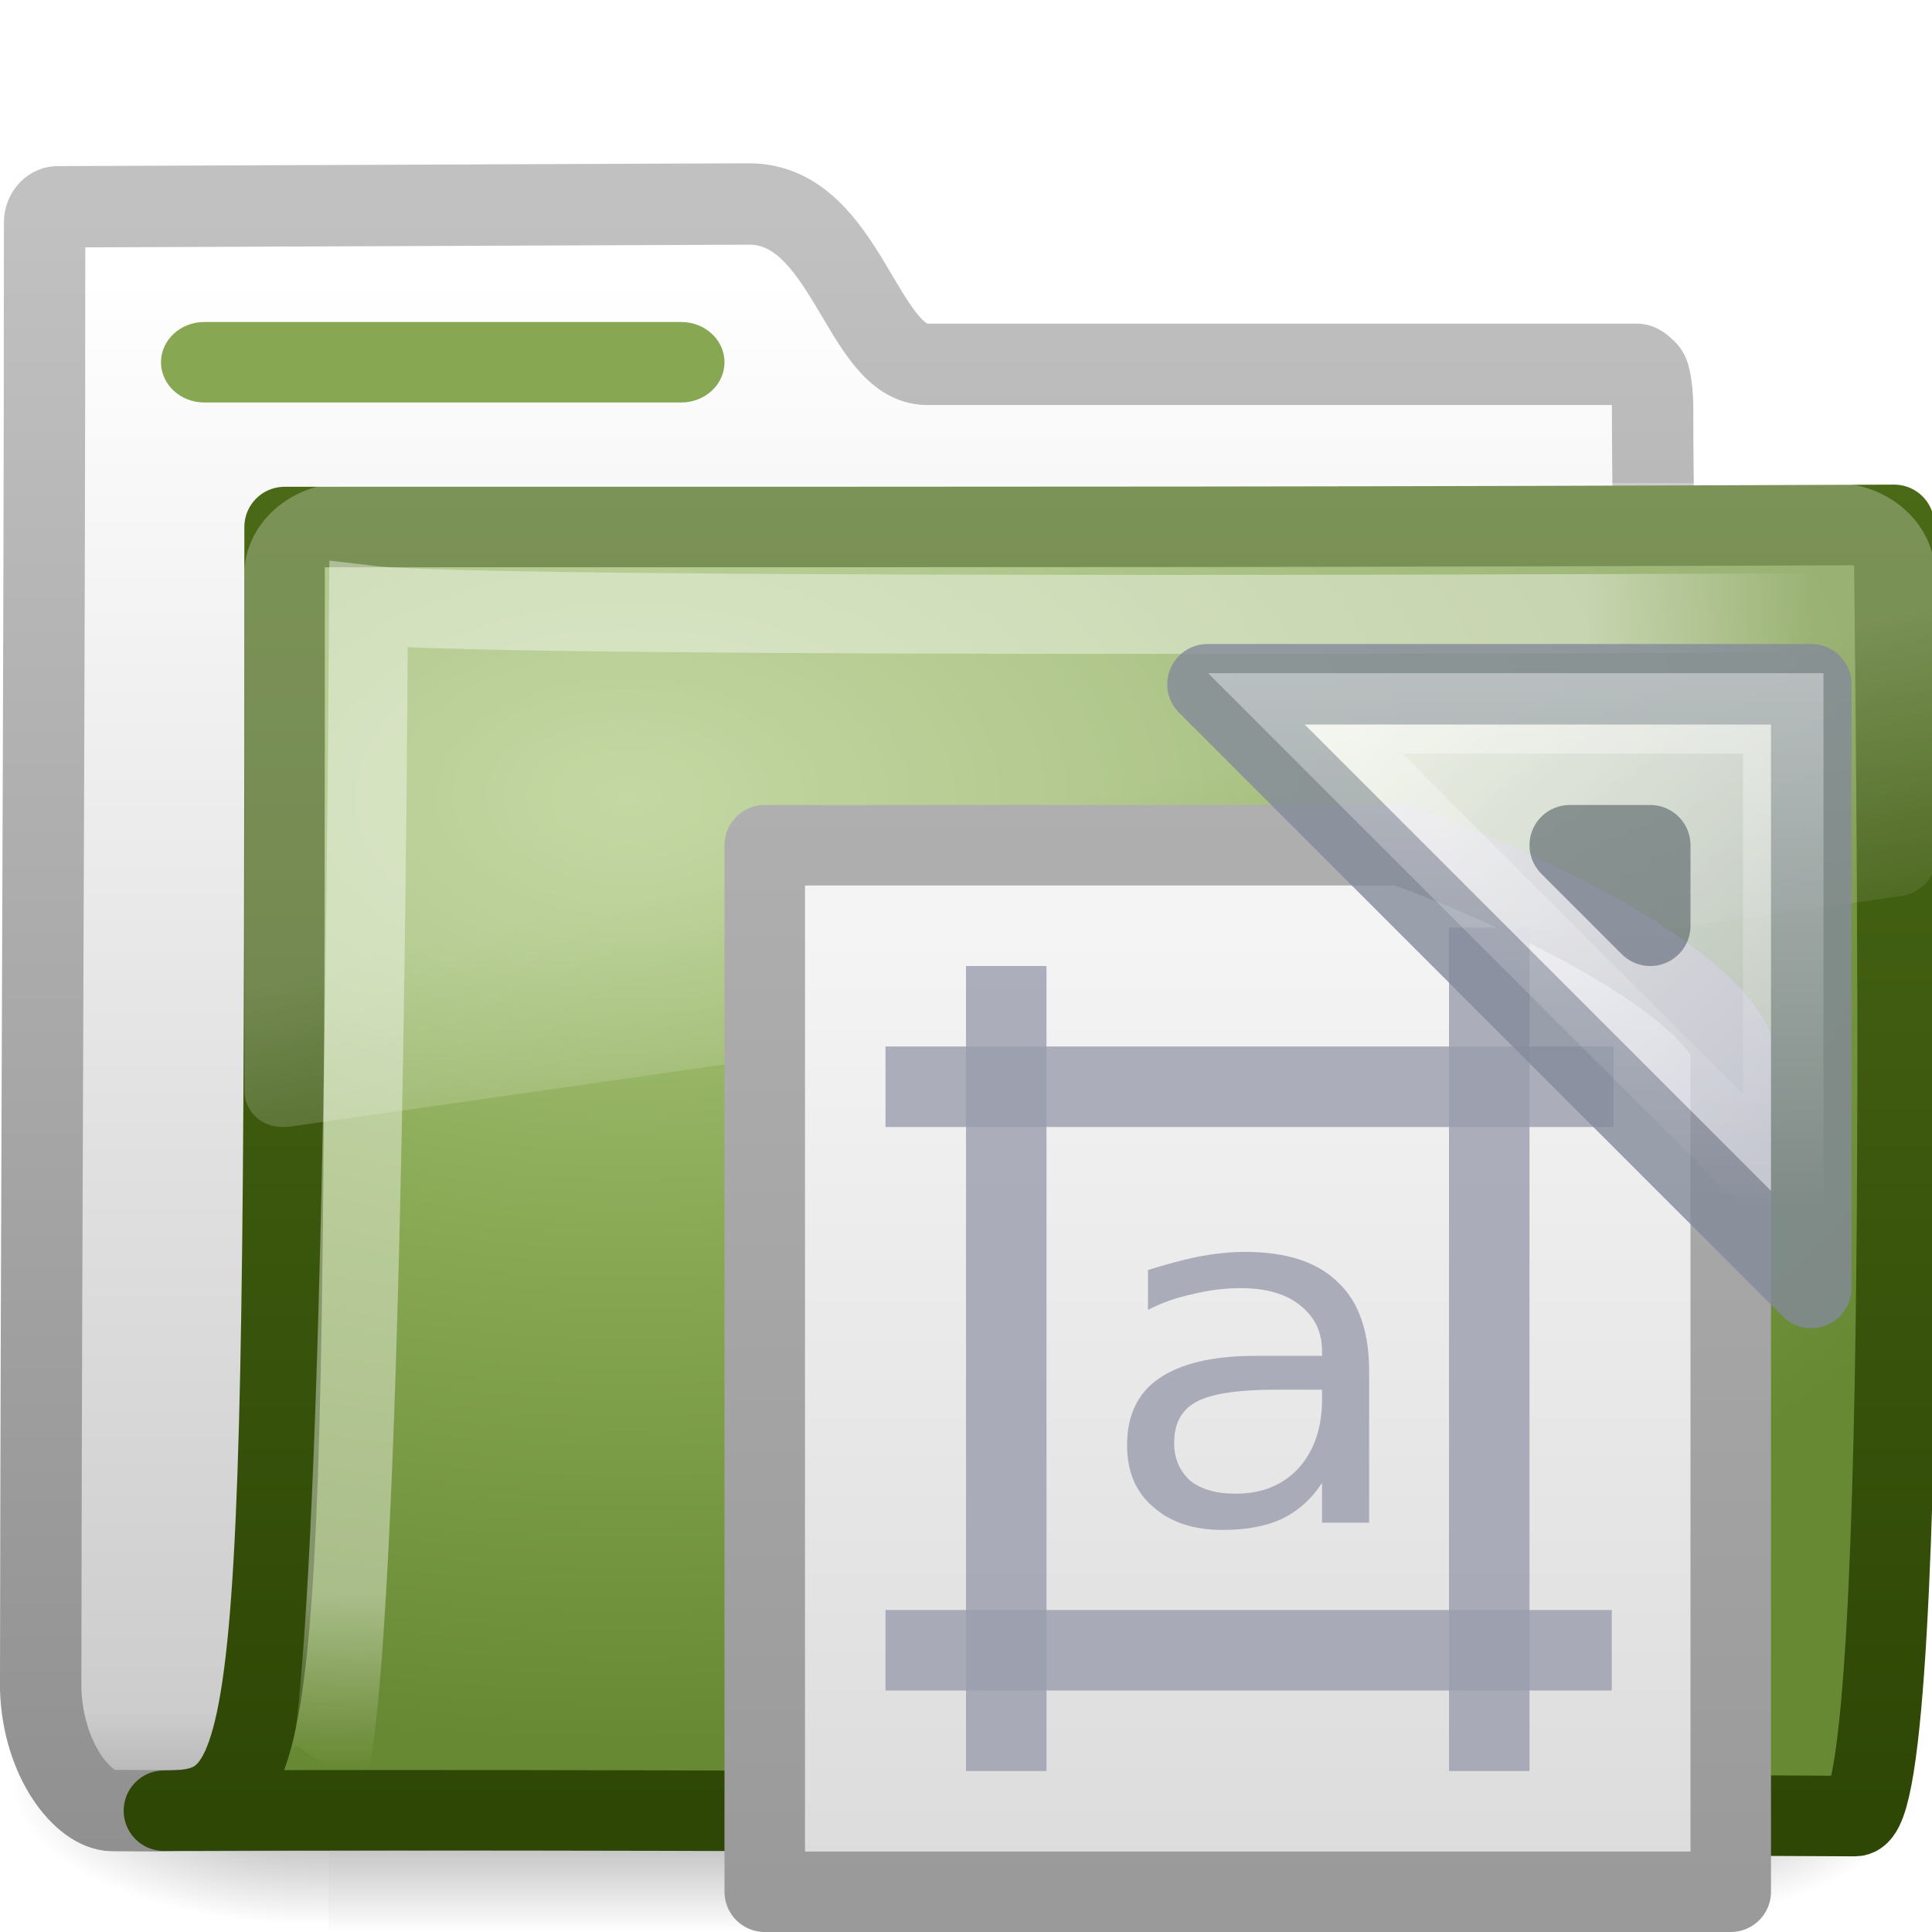
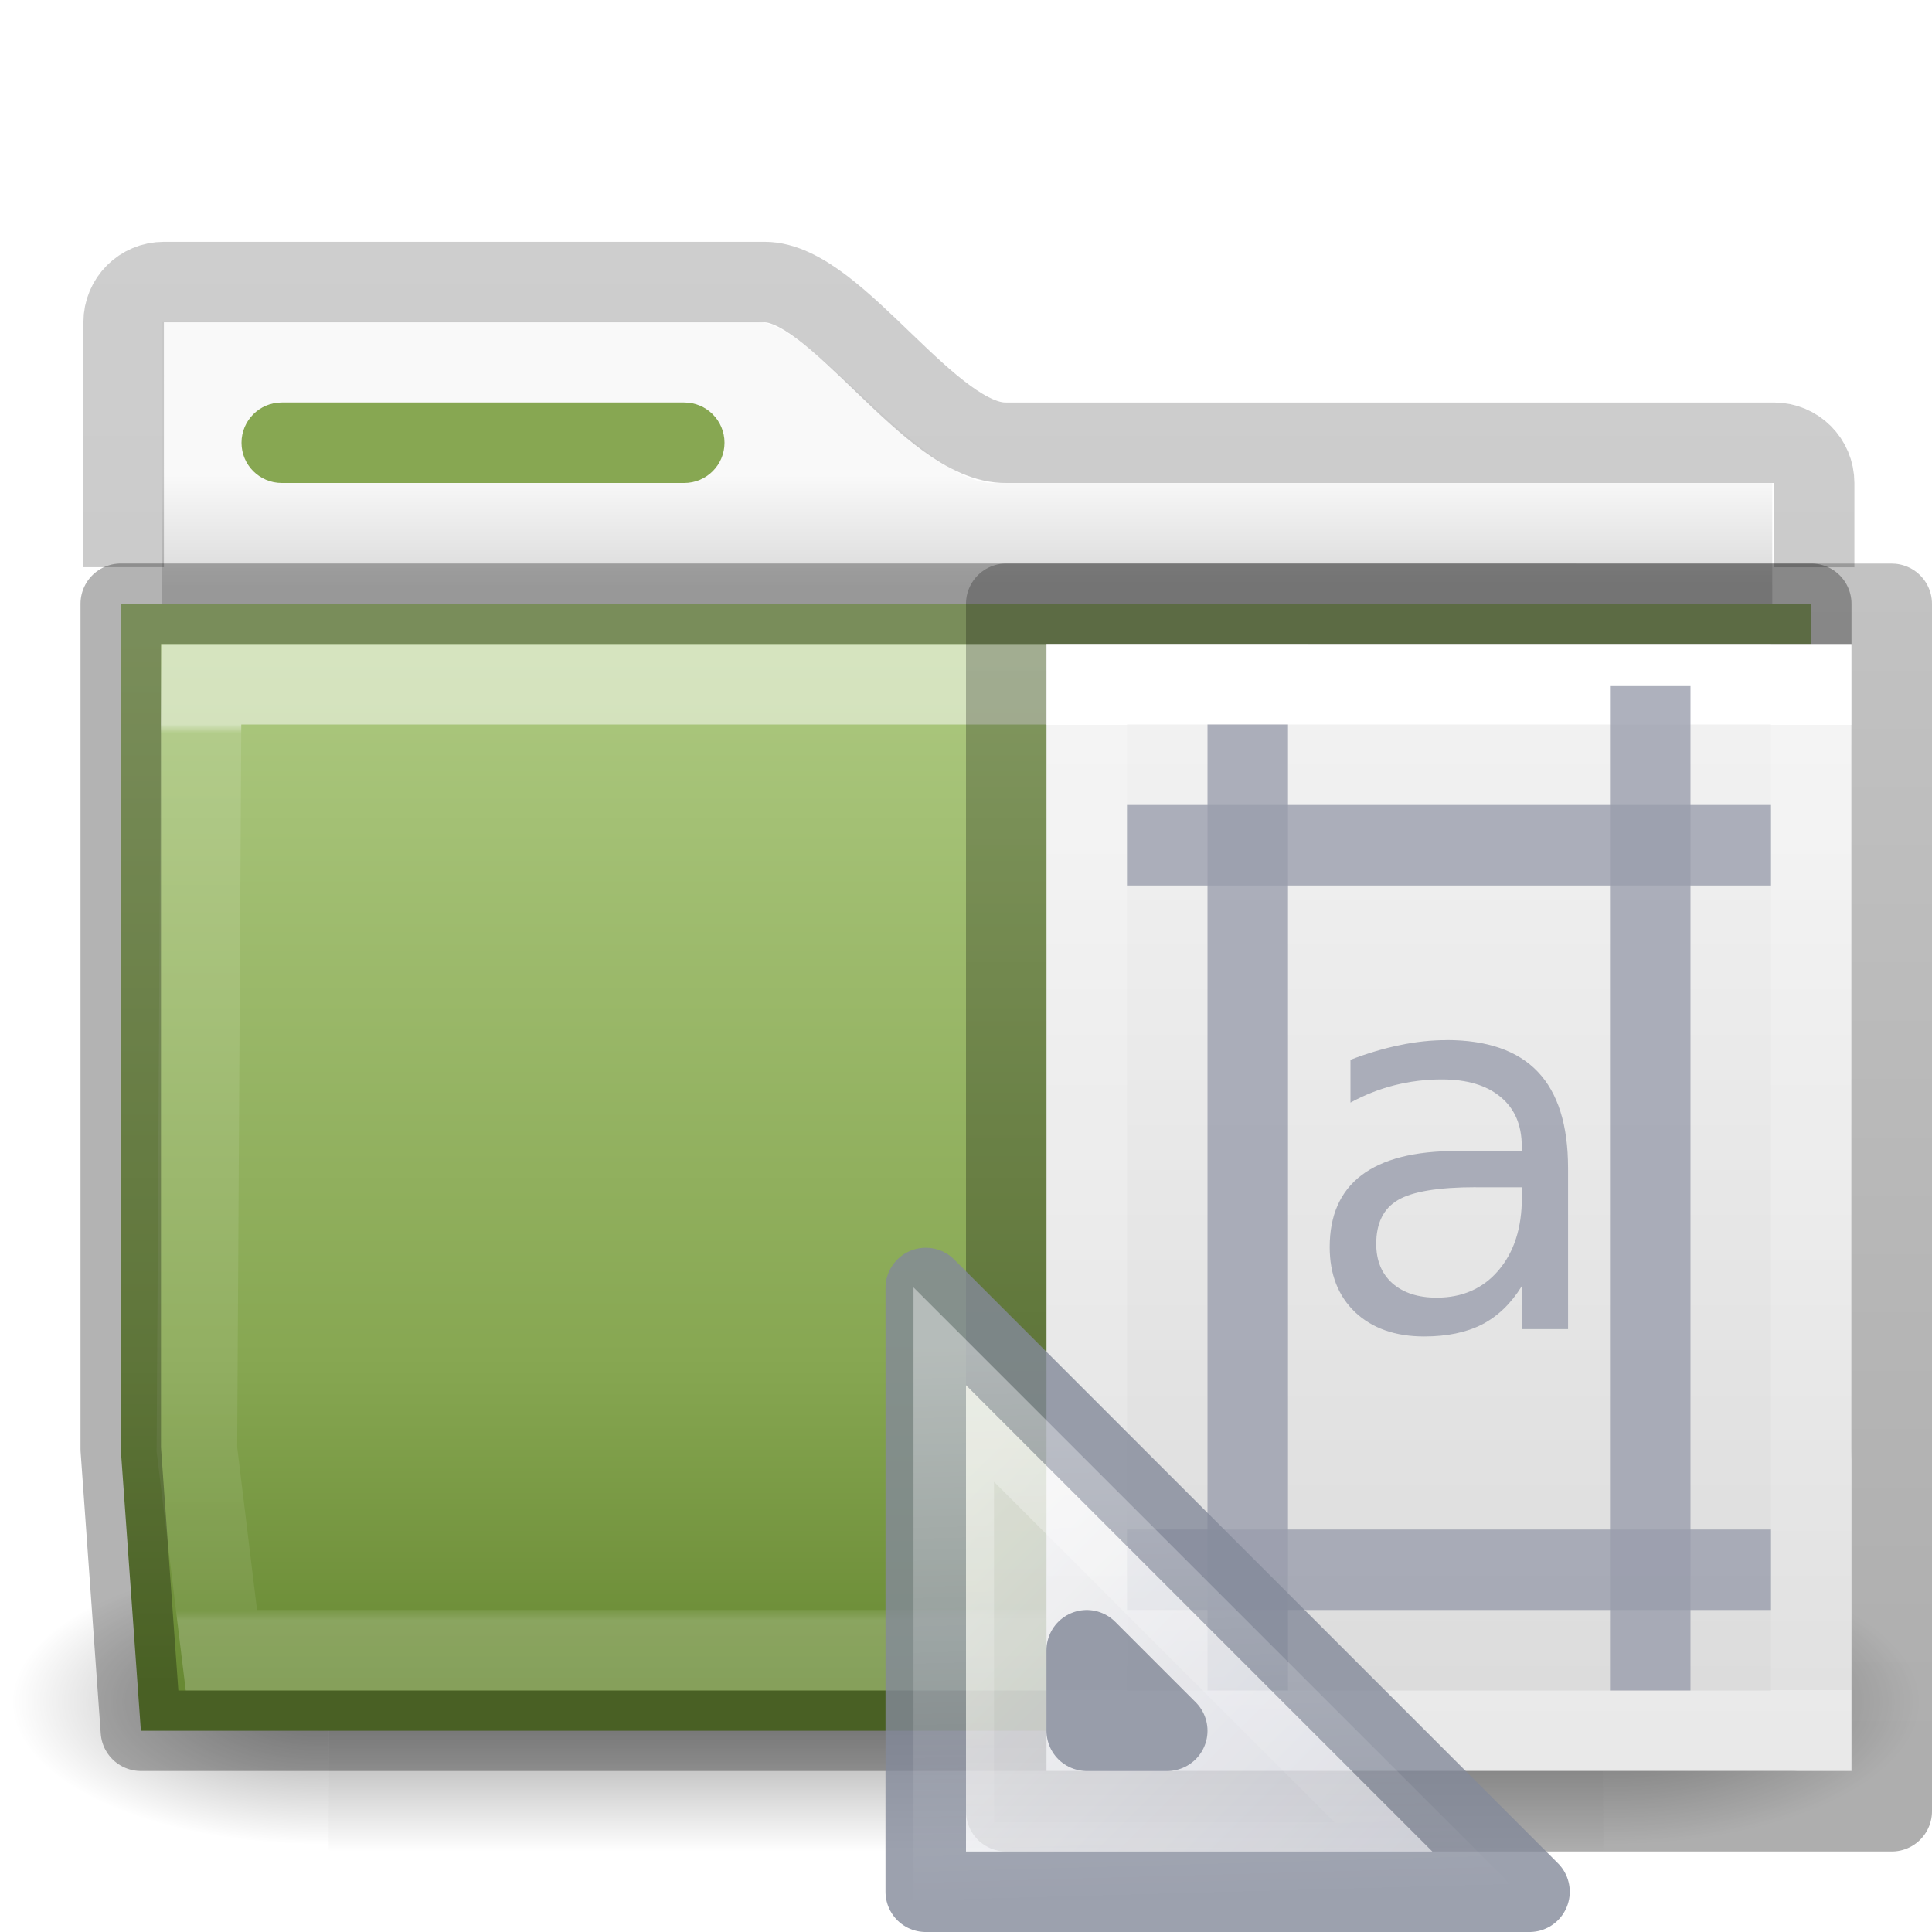
- <svg xmlns="http://www.w3.org/2000/svg" xmlns:xlink="http://www.w3.org/1999/xlink" id="svg3272" height="24" width="24" version="1.0">
-   <defs id="defs3274">
-     <linearGradient id="linearGradient2947" y2="2.906" gradientUnits="userSpaceOnUse" x2="-51.786" gradientTransform="matrix(.26532 0 0 .28076 26.885 9.2156)" y1="50.786" x1="-51.786">
-       <stop id="stop3106" style="stop-color:#9a9a9a" offset="0" />
-       <stop id="stop3108" style="stop-color:#afafaf" offset="1" />
+ <svg xmlns="http://www.w3.org/2000/svg" xmlns:xlink="http://www.w3.org/1999/xlink" version="1.1" width="24" height="24" id="svg10994">
+   <defs id="defs10996">
+     <linearGradient id="linearGradient4280">
+       <stop style="stop-color:#000000;stop-opacity:0.318" offset="0" id="stop4282" />
+       <stop style="stop-color:#000000;stop-opacity:0.239" offset="1" id="stop4284" />
    </linearGradient>
-     <linearGradient id="linearGradient2945" y2="47.013" gradientUnits="userSpaceOnUse" x2="25.132" gradientTransform="matrix(.32857 0 0 0.3 7.3643 9.5499)" y1="6.729" x1="25.132">
-       <stop id="stop3602" style="stop-color:#f4f4f4" offset="0" />
-       <stop id="stop3604" style="stop-color:#dbdbdb" offset="1" />
+     <linearGradient x1="27.557" y1="6.035" x2="27.557" y2="21.387" id="linearGradient4440-9" xlink:href="#linearGradient3454-2-5-0-3-4-1" gradientUnits="userSpaceOnUse" gradientTransform="matrix(0.6276264,0,0,0.7245642,2.973068,4.627368)" />
+     <linearGradient id="linearGradient3454-2-5-0-3-4-1">
+       <stop id="stop3456-4-9-38-1-8-8" style="stop-color:#ffffff;stop-opacity:1" offset="0" />
+       <stop id="stop3458-39-80-3-5-5-8" style="stop-color:#ffffff;stop-opacity:0.235" offset="0.01" />
+       <stop id="stop3460-7-0-2-4-2-7" style="stop-color:#ffffff;stop-opacity:0.157" offset="0.99" />
+       <stop id="stop3462-0-9-8-7-2-3" style="stop-color:#ffffff;stop-opacity:0.392" offset="1" />
    </linearGradient>
-     <linearGradient id="linearGradient3418" y2="30.191" gradientUnits="userSpaceOnUse" x2="44.119" y1="19.948" x1="33.877">
-       <stop id="stop3414" style="stop-color:#fcfcfc" offset="0" />
-       <stop id="stop3416" style="stop-color:#cbcdd9" offset="1" />
+     <linearGradient id="linearGradient4646-7-4-3-5-6">
+       <stop id="stop4648-8-0-3-6-5" style="stop-color:#f9f9f9;stop-opacity:1" offset="0" />
+       <stop id="stop4650-1-7-3-4-8" style="stop-color:#d8d8d8;stop-opacity:1" offset="1" />
    </linearGradient>
-     <linearGradient id="linearGradient3032" y2="31.781" gradientUnits="userSpaceOnUse" x2="45.094" gradientTransform="matrix(.5 0 0 .5 -.14503 -.84089)" y1="18.404" x1="45.094">
-       <stop id="stop3430" style="stop-color:#fff" offset="0" />
-       <stop id="stop3432" style="stop-color:#fff;stop-opacity:0" offset="1" />
+     <linearGradient x1="302.857" y1="366.648" x2="302.857" y2="609.505" id="linearGradient3028" xlink:href="#linearGradient5048" gradientUnits="userSpaceOnUse" gradientTransform="matrix(2.774389,0,0,1.969706,-1892.179,-872.8854)" />
+     <linearGradient id="linearGradient5048">
+       <stop id="stop5050" style="stop-color:#000000;stop-opacity:0" offset="0" />
+       <stop id="stop5056" style="stop-color:#000000;stop-opacity:1" offset="0.5" />
+       <stop id="stop5052" style="stop-color:#000000;stop-opacity:0" offset="1" />
    </linearGradient>
-     <linearGradient id="linearGradient3404" y2="24.628" gradientUnits="userSpaceOnUse" x2="20.055" y1="16.408" x1="18.031">
-       <stop id="stop2687" style="stop-color:#fff;stop-opacity:.275" offset="0" />
-       <stop id="stop2689" style="stop-color:#fff;stop-opacity:.078" offset="1" />
+     <radialGradient cx="605.714" cy="486.648" r="117.143" fx="605.714" fy="486.648" id="radialGradient3030" xlink:href="#linearGradient5060" gradientUnits="userSpaceOnUse" gradientTransform="matrix(2.774389,0,0,1.969706,-1891.633,-872.8854)" />
+     <linearGradient id="linearGradient5060">
+       <stop id="stop5062" style="stop-color:#000000;stop-opacity:1" offset="0" />
+       <stop id="stop5064" style="stop-color:#000000;stop-opacity:0" offset="1" />
    </linearGradient>
-     <radialGradient id="radialGradient3402" gradientUnits="userSpaceOnUse" cy="5.593" cx="4.02" gradientTransform="matrix(-.016802 1.3943 -1.7966 -.021651 -5.3658 -19.339)" r="10.273">
-       <stop id="stop3754" style="stop-color:#fff" offset="0" />
-       <stop id="stop3760" style="stop-color:#fff" offset=".848" />
-       <stop id="stop3756" style="stop-color:#fff;stop-opacity:0" offset="1" />
-     </radialGradient>
-     <linearGradient id="linearGradient3400" y2="4.303" gradientUnits="userSpaceOnUse" x2="9.705" gradientTransform="matrix(.99458 0 0 .99458 -19.857 -19.778)" y1="20.882" x1="9.705">
-       <stop id="stop3624" style="stop-color:#2E4705" offset="0" />
-       <stop id="stop3626" style="stop-color:#4A6A17" offset="1" />
-     </linearGradient>
-     <radialGradient id="radialGradient3398" gradientUnits="userSpaceOnUse" cy="8.561" cx="7.819" gradientTransform="matrix(1.69 0 0 1.0436 -24.967 -20.534)" r="11.268">
+     <radialGradient cx="605.714" cy="486.648" r="117.143" fx="605.714" fy="486.648" id="radialGradient3032" xlink:href="#linearGradient5060" gradientUnits="userSpaceOnUse" gradientTransform="matrix(-2.774389,0,0,1.969706,112.7623,-872.8854)" />
+     <linearGradient x1="-103.578" y1="36.026" x2="-103.578" y2="13.286" id="linearGradient18155" xlink:href="#linearGradient4280" gradientUnits="userSpaceOnUse" gradientTransform="matrix(0.8074983,0,0,0.833744,104.8767,-8.06984)" />
+     <linearGradient x1="62.989" y1="13" x2="62.989" y2="16" id="linearGradient5899" xlink:href="#linearGradient4646-7-4-3-5-6" gradientUnits="userSpaceOnUse" gradientTransform="matrix(0.4761905,0,0,0.4761905,1.734964,-0.2857183)" />
+     <linearGradient x1="35.793" y1="17.118" x2="35.793" y2="43.761" id="linearGradient12481" xlink:href="#radialGradient2444" gradientUnits="userSpaceOnUse" gradientTransform="matrix(0.4587304,0,0,0.4869622,1.130708,-0.4020381)" />
+     <radialGradient id="radialGradient2444" gradientUnits="userSpaceOnUse" cy="14.113" cx="63.969" gradientTransform="matrix(1.5647,-9.5143e-8,6.1772e-8,1.0159,-59.14917,8.1461)" r="23.097">
      <stop id="stop3618" style="stop-color:#ADC980" offset="0" />
-       <stop id="stop3270" style="stop-color:#87A752" offset=".5" />
+       <stop id="stop3270" style="stop-color:#87A752" offset="0.688" />
      <stop id="stop3620" style="stop-color:#688933" offset="1" />
    </radialGradient>
-     <linearGradient id="linearGradient3396" y2="23.062" gradientUnits="userSpaceOnUse" x2="9.876" gradientTransform="translate(-19.518 -21.496)" y1="2.602" x1="9.876">
-       <stop id="stop5159" style="stop-color:#c1c1c1" offset="0" />
-       <stop id="stop5161" style="stop-color:#909090" offset="1" />
+     <linearGradient id="linearGradient3977">
+       <stop id="stop3979" style="stop-color:#ffffff;stop-opacity:1" offset="0" />
+       <stop id="stop3981" style="stop-color:#ffffff;stop-opacity:0.235" offset="0" />
+       <stop id="stop3983" style="stop-color:#ffffff;stop-opacity:0.157" offset="1" />
+       <stop id="stop3985" style="stop-color:#ffffff;stop-opacity:0.392" offset="1" />
    </linearGradient>
-     <linearGradient id="linearGradient3394" y2="37.503" gradientUnits="userSpaceOnUse" x2="-28.531" gradientTransform="translate(14.86 -35.997)" y1="17.956" x1="-28.531">
-       <stop id="stop11113" style="stop-color:#fff" offset="0" />
-       <stop id="stop11115" style="stop-color:#cdcdcd" offset=".91" />
-       <stop id="stop11117" style="stop-color:#a1a1a1" offset="1" />
+     <linearGradient id="linearGradient3600-4">
+       <stop id="stop3602-7" style="stop-color:#f4f4f4;stop-opacity:1" offset="0" />
+       <stop id="stop3604-6" style="stop-color:#dbdbdb;stop-opacity:1" offset="1" />
    </linearGradient>
-     <radialGradient id="radialGradient3392" xlink:href="#linearGradient5060" gradientUnits="userSpaceOnUse" cy="486.65" cx="605.71" gradientTransform="matrix(-2.7744 0 0 1.9697 112.76 -872.89)" r="117.14" />
-     <linearGradient id="linearGradient5060">
-       <stop id="stop5062" offset="0" />
-       <stop id="stop5064" style="stop-opacity:0" offset="1" />
+     <linearGradient gradientTransform="matrix(0.2432432,0,0,0.3513513,2.162164,-0.432428)" gradientUnits="userSpaceOnUse" xlink:href="#linearGradient3977" id="linearGradient3988" y2="41.077" x2="24" y1="6.923" x1="24" />
+     <linearGradient gradientTransform="matrix(0.2857136,0,0,0.304197,1.142873,0.2326048)" gradientUnits="userSpaceOnUse" xlink:href="#linearGradient3600-4" id="linearGradient3806" y2="47.013" x2="25.132" y1="0.985" x1="25.132" />
+     <linearGradient gradientTransform="matrix(0.2537859,0,0,0.3050187,19.12898,-0.685477)" gradientUnits="userSpaceOnUse" xlink:href="#linearGradient4280" id="linearGradient3019" y2="2.906" x2="-51.786" y1="50.786" x1="-51.786" />
+     <linearGradient x1="41.238" y1="32.281" gradientTransform="matrix(-0.5,0,0,-0.5,34.145,32.841)" x2="40.853" gradientUnits="userSpaceOnUse" y2="18.406" id="linearGradient2732">
+       <stop offset="0" style="stop-color:#fff" id="stop3430-8" />
+       <stop offset="1" style="stop-color:#fff;stop-opacity:0" id="stop3432-2" />
    </linearGradient>
-     <radialGradient id="radialGradient3390" xlink:href="#linearGradient5060" gradientUnits="userSpaceOnUse" cy="486.65" cx="605.71" gradientTransform="matrix(2.7744 0 0 1.9697 -1891.6 -872.89)" r="117.14" />
-     <linearGradient id="linearGradient3388" y2="609.51" gradientUnits="userSpaceOnUse" x2="302.86" gradientTransform="matrix(2.7744 0 0 1.9697 -1892.2 -872.89)" y1="366.65" x1="302.86">
-       <stop id="stop5050" style="stop-opacity:0" offset="0" />
-       <stop id="stop5056" offset=".5" />
-       <stop id="stop5052" style="stop-opacity:0" offset="1" />
+     <linearGradient x1="42.359" y1="31.129" x2="29.109" gradientUnits="userSpaceOnUse" y2="17.88" id="linearGradient2736">
+       <stop offset="0" style="stop-color:#fcfcfc" id="stop3414-9" />
+       <stop offset="1" style="stop-color:#cbcdd9" id="stop3416-9" />
    </linearGradient>
  </defs>
-   <g id="g2701">
-     <g id="g2902">
-       <g id="g2589" transform="translate(.036304 -1.2166e-7)">
-         <g id="g3377" transform="translate(19.518 21.496)">
-           <g id="g3490" style="stroke-width:1.883" transform="matrix(.54593 0 0 .51685 -20.52 -22.074)">
-             <g id="g5022" style="stroke-width:104.96" transform="matrix(.021652 0 0 .014857 43.008 42.685)">
-               <rect id="rect2527" style="opacity:.402;fill:url(#linearGradient3388)" height="478.36" width="1339.6" y="-150.7" x="-1559.3" />
-               <path id="path2529" style="opacity:.402;fill:url(#radialGradient3390)" d="m-219.62-150.68v478.33c142.88 0.9 345.4-107.17 345.4-239.2 0-132.02-159.44-239.13-345.4-239.13z" />
-               <path id="path2531" style="opacity:.402;fill:url(#radialGradient3392)" d="m-1559.3-150.68v478.33c-142.8 0.9-345.4-107.17-345.4-239.2 0-132.02 159.5-239.13 345.4-239.13z" />
-             </g>
-           </g>
-           <path id="path3496" style="stroke-linejoin:round;stroke:url(#linearGradient3396);stroke-linecap:round;stroke-width:1.011;fill:url(#linearGradient3394)" d="m-18.841-18.927c-0.085 0-0.159 0.093-0.159 0.189 0 5.869-0.043 12.244-0.049 18.225 0.029 0.895 0.537 1.505 0.89 1.508 1.013 0.009 0.539-0.004 1.048-0 6.471-0.016 13.579-0.078 20.05-0.094 0.054 0.007-1.477-0.108-1.462-1.446 0-4.673-0.502-11.187-0.502-15.86 0-0.187-0.015-0.291-0.032-0.377-0.013-0.066-0.029-0.099-0.064-0.125-0.028-0.025-0.055-0.057-0.095-0.063h-8.82c-0.815 0-1.002-1.992-2.213-1.992l-8.592 0.035z" />
-           <path id="path3498" style="stroke-linejoin:round;stroke:url(#linearGradient3400);stroke-linecap:round;fill:url(#radialGradient3398)" d="m-16.019-14.949c10.57 0 13.031 0.001 19.994-0.027-0 1.57 0.258 16.04-0.484 16.04-0.714-0-14.046-0.095-21.009-0.067 1.472 0 1.499-0.623 1.499-15.946z" />
-           <path id="path3211" style="opacity:.4;stroke:url(#radialGradient3402);stroke-width:.981;fill:none" d="m3.421-13.887s-16.832 0.093-18.397-0.093c-0.083 13.83-0.501 14.439-0.501 14.439" />
-           <path id="path2608" style="fill:url(#linearGradient3404);fill-rule:evenodd" d="m3.219 5.344c-1.539 0-2.813 1.274-2.813 2.812l0 16c0.006 0.286 0.148 0.613 0.375 0.813 0.227 0.2 0.516 0.284 0.844 0.25h0.031l45-7.125c0.522-0.083 0.93-0.535 0.938-1.063v-8.875c0-1.539-1.274-2.812-2.813-2.812h-41.562-0z" transform="matrix(.44503 0 0 .40237 -16.699 -17.646)" />
-         </g>
-       </g>
-       <rect id="rect2545" style="display:block;fill:#87A752" rx=".538" ry=".5" height="1" width="7" y="4" x="2" />
+   <path id="rect4598" d="m 2.016,4 0,4.615 20,0 0,-2.615 -9.683,0 C 11.488,6 10.074,4 9.412,4 Z" style="color:#000000;clip-rule:nonzero;display:inline;overflow:visible;visibility:visible;opacity:1;isolation:auto;mix-blend-mode:normal;color-interpolation:sRGB;color-interpolation-filters:linearRGB;solid-color:#000000;solid-opacity:1;fill:url(#linearGradient5899);fill-opacity:1;fill-rule:nonzero;stroke:none;stroke-width:1;stroke-linecap:butt;stroke-linejoin:miter;stroke-miterlimit:4;stroke-dasharray:none;stroke-dashoffset:0;stroke-opacity:1;marker:none;color-rendering:auto;image-rendering:auto;shape-rendering:auto;text-rendering:auto;enable-background:accumulate" />
+   <g style="stroke-width:1.883;stroke-miterlimit:4;stroke-dasharray:none" id="g3490" transform="matrix(0.5459263,0,0,0.5168524,-0.9657318,-1.578182)">
+     <g style="display:inline;stroke-width:104.962;stroke-miterlimit:4;stroke-dasharray:none" id="g5022" transform="matrix(0.02165152,0,0,0.01485743,43.0076,42.68539)">
+       <rect style="display:inline;overflow:visible;visibility:visible;opacity:0.402;fill:url(#linearGradient3028);fill-opacity:1;fill-rule:nonzero;stroke:none;stroke-width:104.962;marker:none" id="rect4173-4" y="-150.697" x="-1559.252" height="478.357" width="1339.633" />
+       <path style="display:inline;overflow:visible;visibility:visible;opacity:0.402;fill:url(#radialGradient3030);fill-opacity:1;fill-rule:nonzero;stroke:none;stroke-width:104.962;marker:none" id="path5058-9" d="m -219.619,-150.68 c 0,0 0,478.331 0,478.331 142.874,0.9 345.4,-107.17 345.4,-239.196 0,-132.027 -159.437,-239.135 -345.4,-239.135 z" />
+       <path style="display:inline;overflow:visible;visibility:visible;opacity:0.402;fill:url(#radialGradient3032);fill-opacity:1;fill-rule:nonzero;stroke:none;stroke-width:104.962;marker:none" id="path5018-53" d="m -1559.252,-150.68 c 0,0 0,478.331 0,478.331 -142.874,0.9 -345.4,-107.17 -345.4,-239.196 0,-132.027 159.437,-239.135 345.4,-239.135 z" />
    </g>
  </g>
-   <path id="rect2594" style="stroke-linejoin:round;stroke:url(#linearGradient2947);fill:url(#linearGradient2945)" d="m9.5 10.5h7.906c0.462 0.146 3.445 1.304 4.094 2.453v10.547h-12v-13z" />
-   <path id="path3449" style="opacity:.8;stroke:#9a9eac;fill:none" d="m18.5 11.523v10.477" />
-   <path id="path3453" style="opacity:.8;stroke:#9a9eac;stroke-width:1;fill:none" d="m20.044 13.5h-9.044" />
-   <g id="g3553" style="stroke-width:2" transform="matrix(.5 0 0 .5 -.25 -.75)">
-     <path id="path3410" style="opacity:.8;stroke-linejoin:round;fill-rule:evenodd;stroke:#83899a;stroke-width:2;fill:url(#linearGradient3418)" d="m30.5 18.5l15 15v-15h-15zm9 4h2v2l-2-2z" />
+   <path style="color:#000000;clip-rule:nonzero;display:inline;overflow:visible;visibility:visible;opacity:0.8;isolation:auto;mix-blend-mode:normal;color-interpolation:sRGB;color-interpolation-filters:linearRGB;solid-color:#000000;solid-opacity:1;fill:none;fill-opacity:1;fill-rule:nonzero;stroke:url(#linearGradient18155);stroke-width:1;stroke-linecap:butt;stroke-linejoin:miter;stroke-miterlimit:4;stroke-dasharray:none;stroke-dashoffset:0;stroke-opacity:1;marker:none;color-rendering:auto;image-rendering:auto;shape-rendering:auto;text-rendering:auto;enable-background:accumulate" id="rect3186" d="m 22.536,7.047 0,-1.047 c 0,-0.277 -0.223,-0.5 -0.5,-0.5 l -9.536,0 c -0.942,0.017 -2.11,-1.996 -3,-1.996 l -7.464,0 c -0.277,0 -0.5,0.223 -0.5,0.5 l 2.982e-4,3.042" />
+   <path style="color:#000000;font-style:normal;font-variant:normal;font-weight:normal;font-stretch:normal;font-size:medium;line-height:normal;font-family:sans-serif;text-indent:0;text-align:start;text-decoration:none;text-decoration-line:none;text-decoration-style:solid;text-decoration-color:#000000;letter-spacing:normal;word-spacing:normal;text-transform:none;direction:ltr;block-progression:tb;writing-mode:lr-tb;baseline-shift:baseline;text-anchor:start;white-space:normal;clip-rule:nonzero;display:inline;overflow:visible;visibility:visible;opacity:1;isolation:auto;mix-blend-mode:normal;color-interpolation:sRGB;color-interpolation-filters:linearRGB;solid-color:#000000;solid-opacity:1;fill:url(#linearGradient12481);fill-opacity:1;fill-rule:nonzero;stroke:none;stroke-width:1;stroke-linecap:butt;stroke-linejoin:miter;stroke-miterlimit:4;stroke-dasharray:none;stroke-dashoffset:0;stroke-opacity:1;color-rendering:auto;image-rendering:auto;shape-rendering:auto;text-rendering:auto;enable-background:accumulate;marker:none;filter-blend-mode:normal;filter-gaussianBlur-deviation:0" d="M 1.5,7.5 1.5,8 1.5,18 1.75,21.5 22.25,21.5 22.5,18 22.5,7.5 Z" id="rect4198" />
+   <path style="color:#000000;display:inline;overflow:visible;visibility:visible;opacity:0.5;fill:none;stroke:url(#linearGradient4440-9);stroke-width:1;stroke-linecap:round;stroke-linejoin:miter;stroke-miterlimit:4;stroke-dasharray:none;stroke-dashoffset:0;stroke-opacity:1;marker:none;enable-background:accumulate" id="path3309-8" d="M 2.5,8.5 2.446,18.005 2.75,20.5 l 18.5,0 0.259,-2.444 L 21.5,8.5 Z" />
+   <rect x="3" y="5" width="6" height="1" ry="0.5" rx="0.5" style="display:block;fill:#87a752" id="rect2892" />
+   <path style="color:#000000;font-style:normal;font-variant:normal;font-weight:normal;font-stretch:normal;font-size:medium;line-height:normal;font-family:sans-serif;text-indent:0;text-align:start;text-decoration:none;text-decoration-line:none;text-decoration-style:solid;text-decoration-color:#000000;letter-spacing:normal;word-spacing:normal;text-transform:none;direction:ltr;block-progression:tb;writing-mode:lr-tb;baseline-shift:baseline;text-anchor:start;white-space:normal;clip-rule:nonzero;display:inline;overflow:visible;visibility:visible;opacity:0.3;isolation:auto;mix-blend-mode:normal;color-interpolation:sRGB;color-interpolation-filters:linearRGB;solid-color:#000000;solid-opacity:1;fill:none;fill-opacity:1;fill-rule:nonzero;stroke:#000000;stroke-width:1;stroke-linecap:round;stroke-linejoin:round;stroke-miterlimit:4;stroke-dasharray:none;stroke-dashoffset:0;stroke-opacity:1;marker:none;color-rendering:auto;image-rendering:auto;shape-rendering:auto;text-rendering:auto;enable-background:accumulate;filter-blend-mode:normal;filter-gaussianBlur-deviation:0" d="M 1.5,7.5 1.5,8 1.5,18 1.75,21.5 22.25,21.5 22.5,18 22.5,7.5 Z" id="rect4198-7" />
+   <g transform="translate(10,7.000013)" id="g3460">
+     <path d="m 3,1 c 2.292,0 10,8.904e-4 10,8.904e-4 L 13,15 C 13,15 6.333,15 3,15 3,10.333 3,5.667 3,1 Z" id="path4160" style="display:inline;fill:url(#linearGradient3806);fill-opacity:1;stroke:none" />
+     <path d="m 12.5,14.5 -9,0 0,-13 L 12.5,1.5 Z" id="rect6741-1" style="fill:none;stroke:url(#linearGradient3988);stroke-width:1;stroke-linecap:round;stroke-linejoin:miter;stroke-miterlimit:4;stroke-dasharray:none;stroke-dashoffset:0;stroke-opacity:1" />
+     <path d="m 2.5,0.5 c 2.521,0 11,9.54e-4 11,9.54e-4 l 1.3e-5,14.999 c 0,0 -7.333,0 -11,0 0,-5 0,-10 0,-15 z" id="path4160-8" style="display:inline;fill:none;stroke:url(#linearGradient3019);stroke-width:1;stroke-linecap:butt;stroke-linejoin:round;stroke-miterlimit:4;stroke-dasharray:none;stroke-dashoffset:0;stroke-opacity:1" />
  </g>
-   <path id="path3447" style="opacity:.8;stroke:#9a9eac;fill:none" d="m12.5 12v10" />
-   <path id="path3451" style="opacity:.8;stroke:#9a9eac;fill:none" d="m20.022 20.5h-9.022" />
-   <text id="text3455" style="opacity:.8;font-size:6.242px;font-family:Bitstream Vera Sans;fill:#9a9eac" xml:space="preserve" transform="scale(1.0404 .96116)" y="19.679" x="13.081">
-     <tspan id="tspan3457" y="19.679" x="13.081" style="font-size:6.242px">a</tspan>
-   </text>
-   <path id="path3424" style="opacity:.4;stroke:url(#linearGradient3032);fill:none" d="m16.214 8.862l5.938 5.938v-5.938h-5.938z" />
+   <path d="M 20.5,8.523 20.5,21" style="opacity:0.8;fill:none;stroke:#9a9eac" id="path3449" />
+   <path d="m 22,10.5 -8,0" style="opacity:0.8;fill:none;stroke:#9a9eac;stroke-width:1" id="path3453" />
+   <path d="m 15.5,9 0,12" style="opacity:0.8;fill:none;stroke:#9a9eac" id="path3447" />
+   <path d="m 22,19.5 -8,0" style="opacity:0.8;fill:none;stroke:#9a9eac;stroke-width:1" id="path3451" />
+   <g transform="matrix(-0.5,0,0,-0.5,34.25,32.75)" style="stroke-width:2" id="g3553">
+     <path d="m 30.5,18.5 15,15 0,-15 -15,0 z m 9,4 2,0 0,2 -2,-2 z" style="opacity:0.8;fill:url(#linearGradient2736);fill-rule:evenodd;stroke:#83899a;stroke-width:2;stroke-linejoin:round" id="path3410" />
+   </g>
+   <path d="m 17.786,23.138 -5.938,-5.938 0,5.938 5.938,0 z" style="opacity:0.4;fill:none;stroke:url(#linearGradient2732)" id="path3424" />
+   <g transform="translate(602.989,-112.5)" id="g4359">
+     <path id="text2767-9" d="m -585.02,125.421 c -0.188,0 -0.381,0.02 -0.579,0.062 -0.198,0.04 -0.403,0.101 -0.614,0.182 l 0,0.532 c 0.175,-0.096 0.358,-0.168 0.548,-0.216 0.19,-0.048 0.385,-0.072 0.586,-0.072 0.315,0 0.559,0.073 0.732,0.219 0.175,0.144 0.262,0.349 0.262,0.614 l 0,0.056 -0.808,0 c -0.524,0 -0.918,0.1 -1.183,0.301 -0.263,0.2 -0.395,0.498 -0.395,0.892 0,0.338 0.105,0.608 0.316,0.81 0.213,0.2 0.499,0.301 0.858,0.301 0.284,0 0.524,-0.05 0.72,-0.15 0.196,-0.102 0.359,-0.26 0.491,-0.473 l 0,0.532 0.576,0 0,-2.001 c 0,-0.534 -0.126,-0.933 -0.376,-1.196 -0.25,-0.263 -0.629,-0.394 -1.136,-0.394 z m 0.363,1.828 0.573,0 0,0.129 c 0,0.376 -0.097,0.677 -0.291,0.904 -0.192,0.225 -0.448,0.338 -0.767,0.338 -0.232,0 -0.415,-0.06 -0.551,-0.179 -0.134,-0.121 -0.2,-0.283 -0.2,-0.488 0,-0.257 0.089,-0.439 0.269,-0.545 0.179,-0.106 0.502,-0.16 0.967,-0.16 z" style="font-size:17.319px;font-family:'Bitstream Vera Sans';opacity:0.8;fill:#9a9eac" />
+   </g>
</svg>
